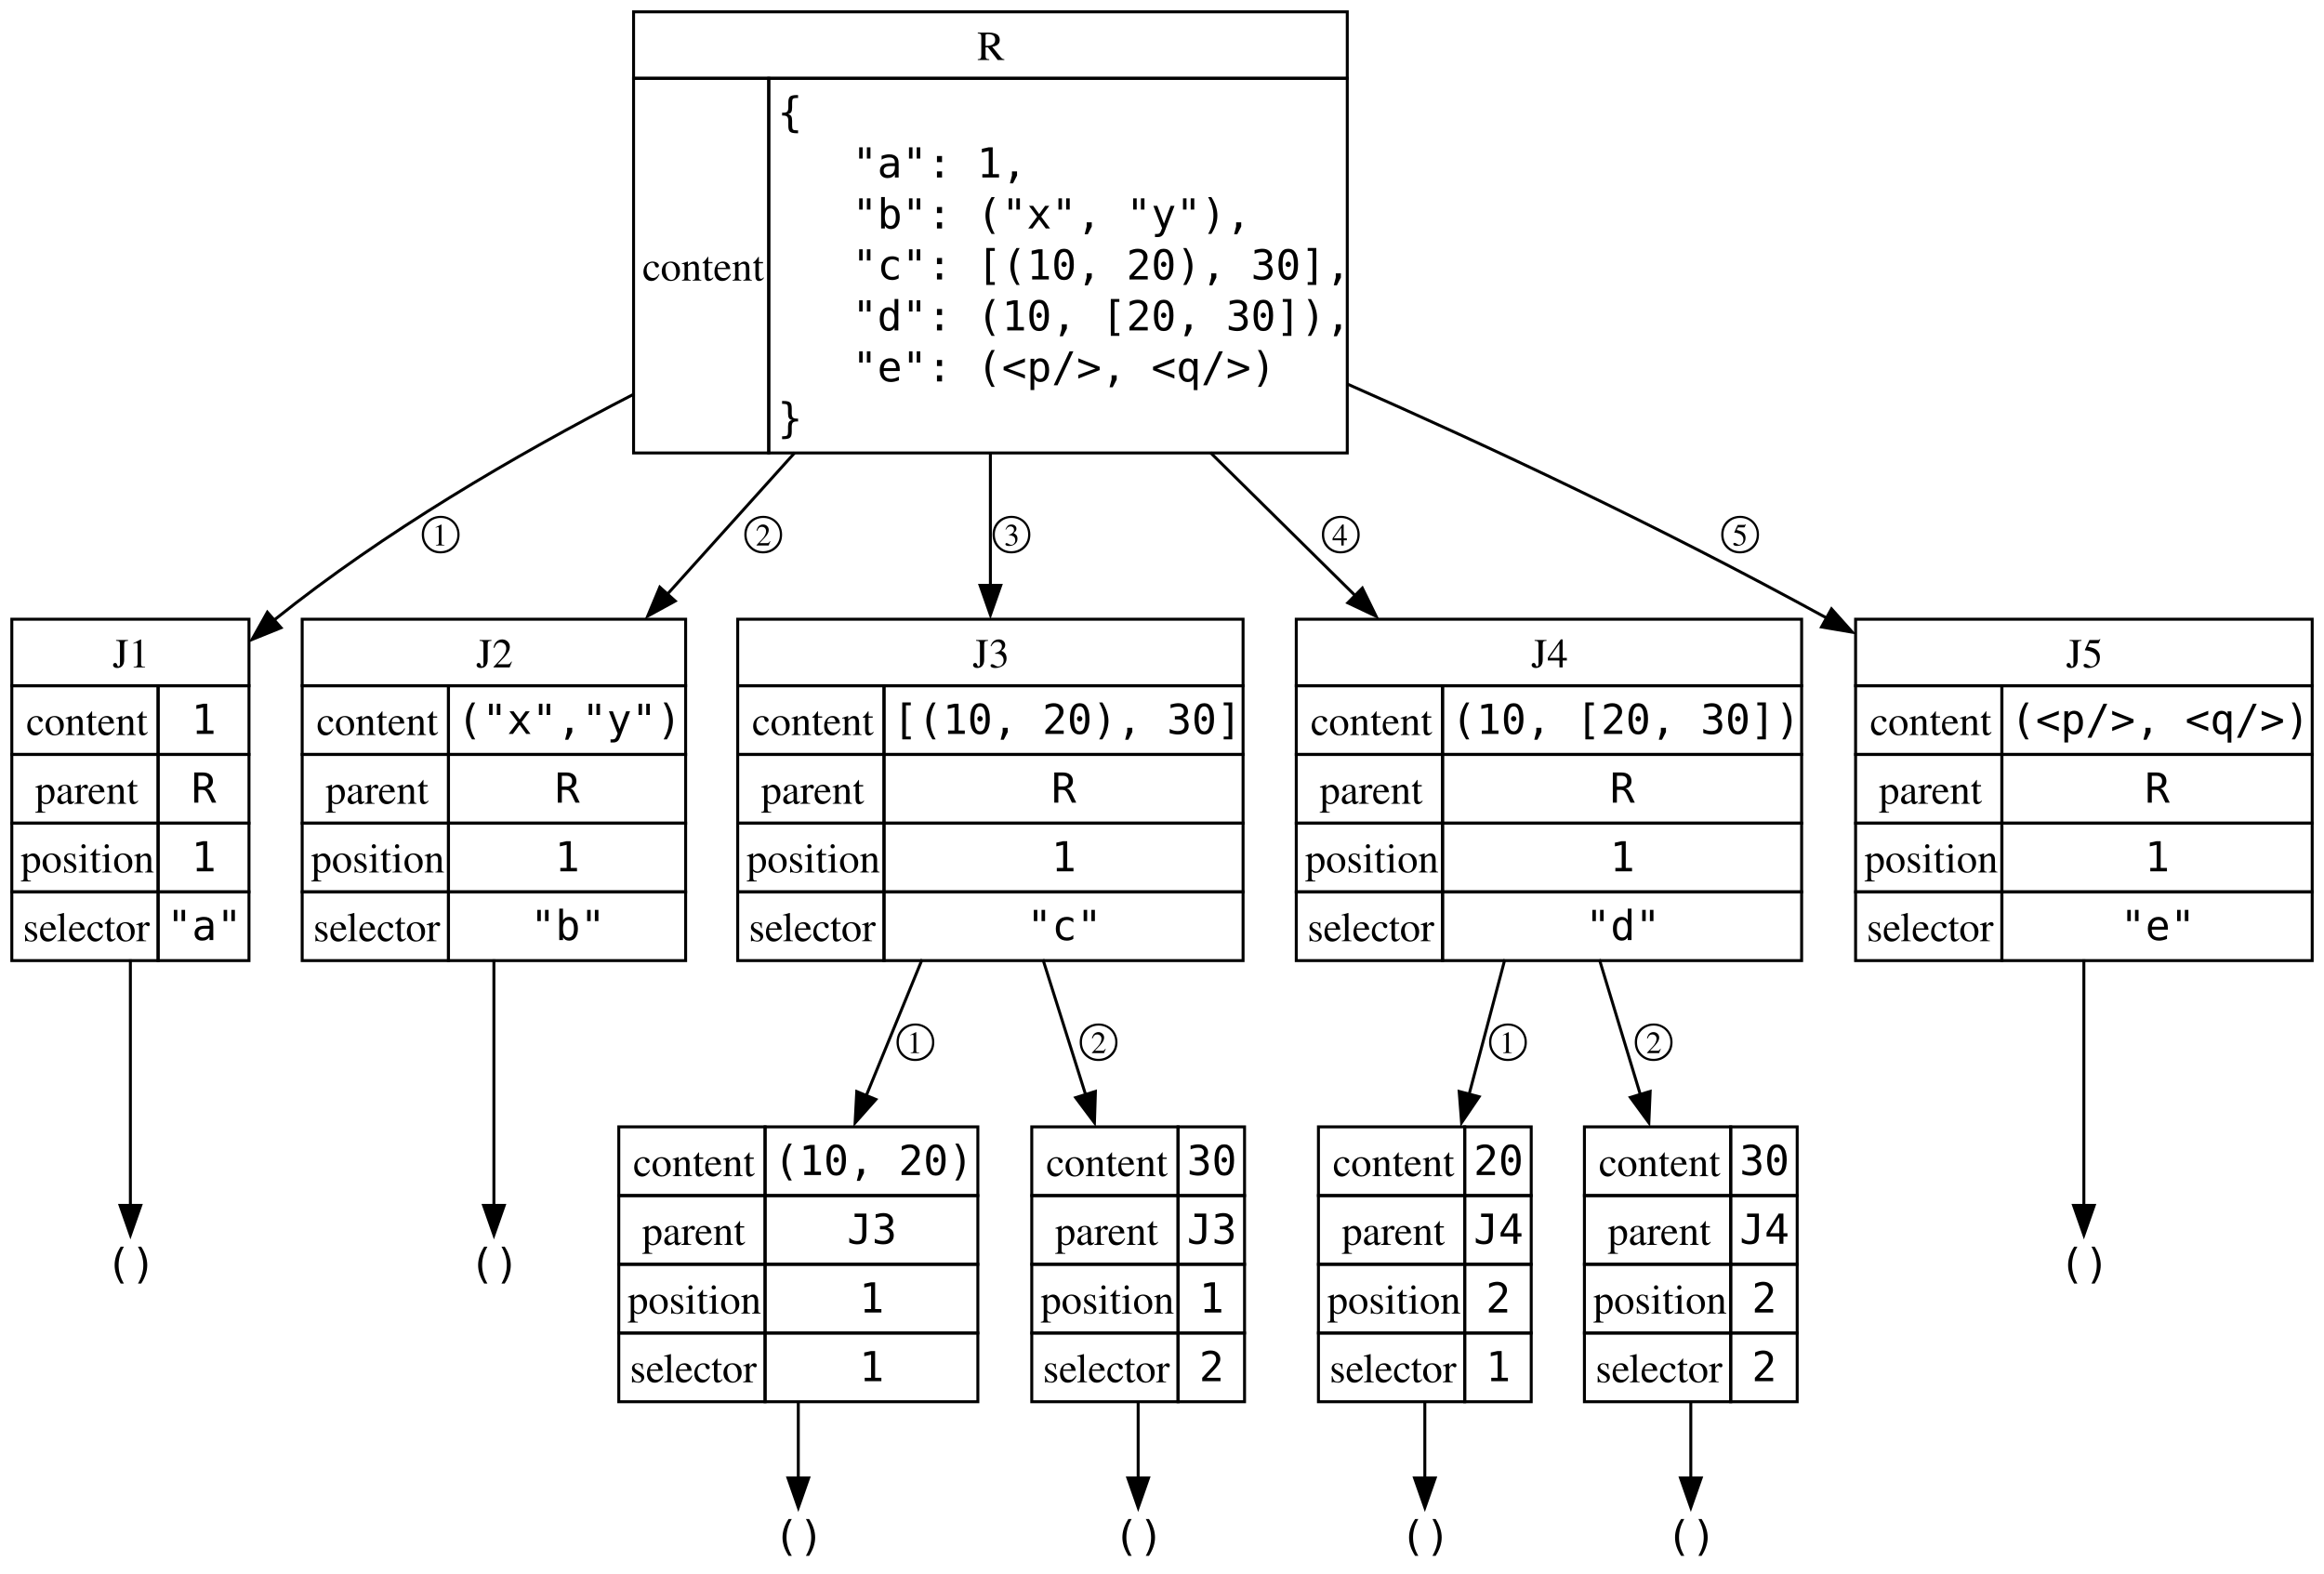
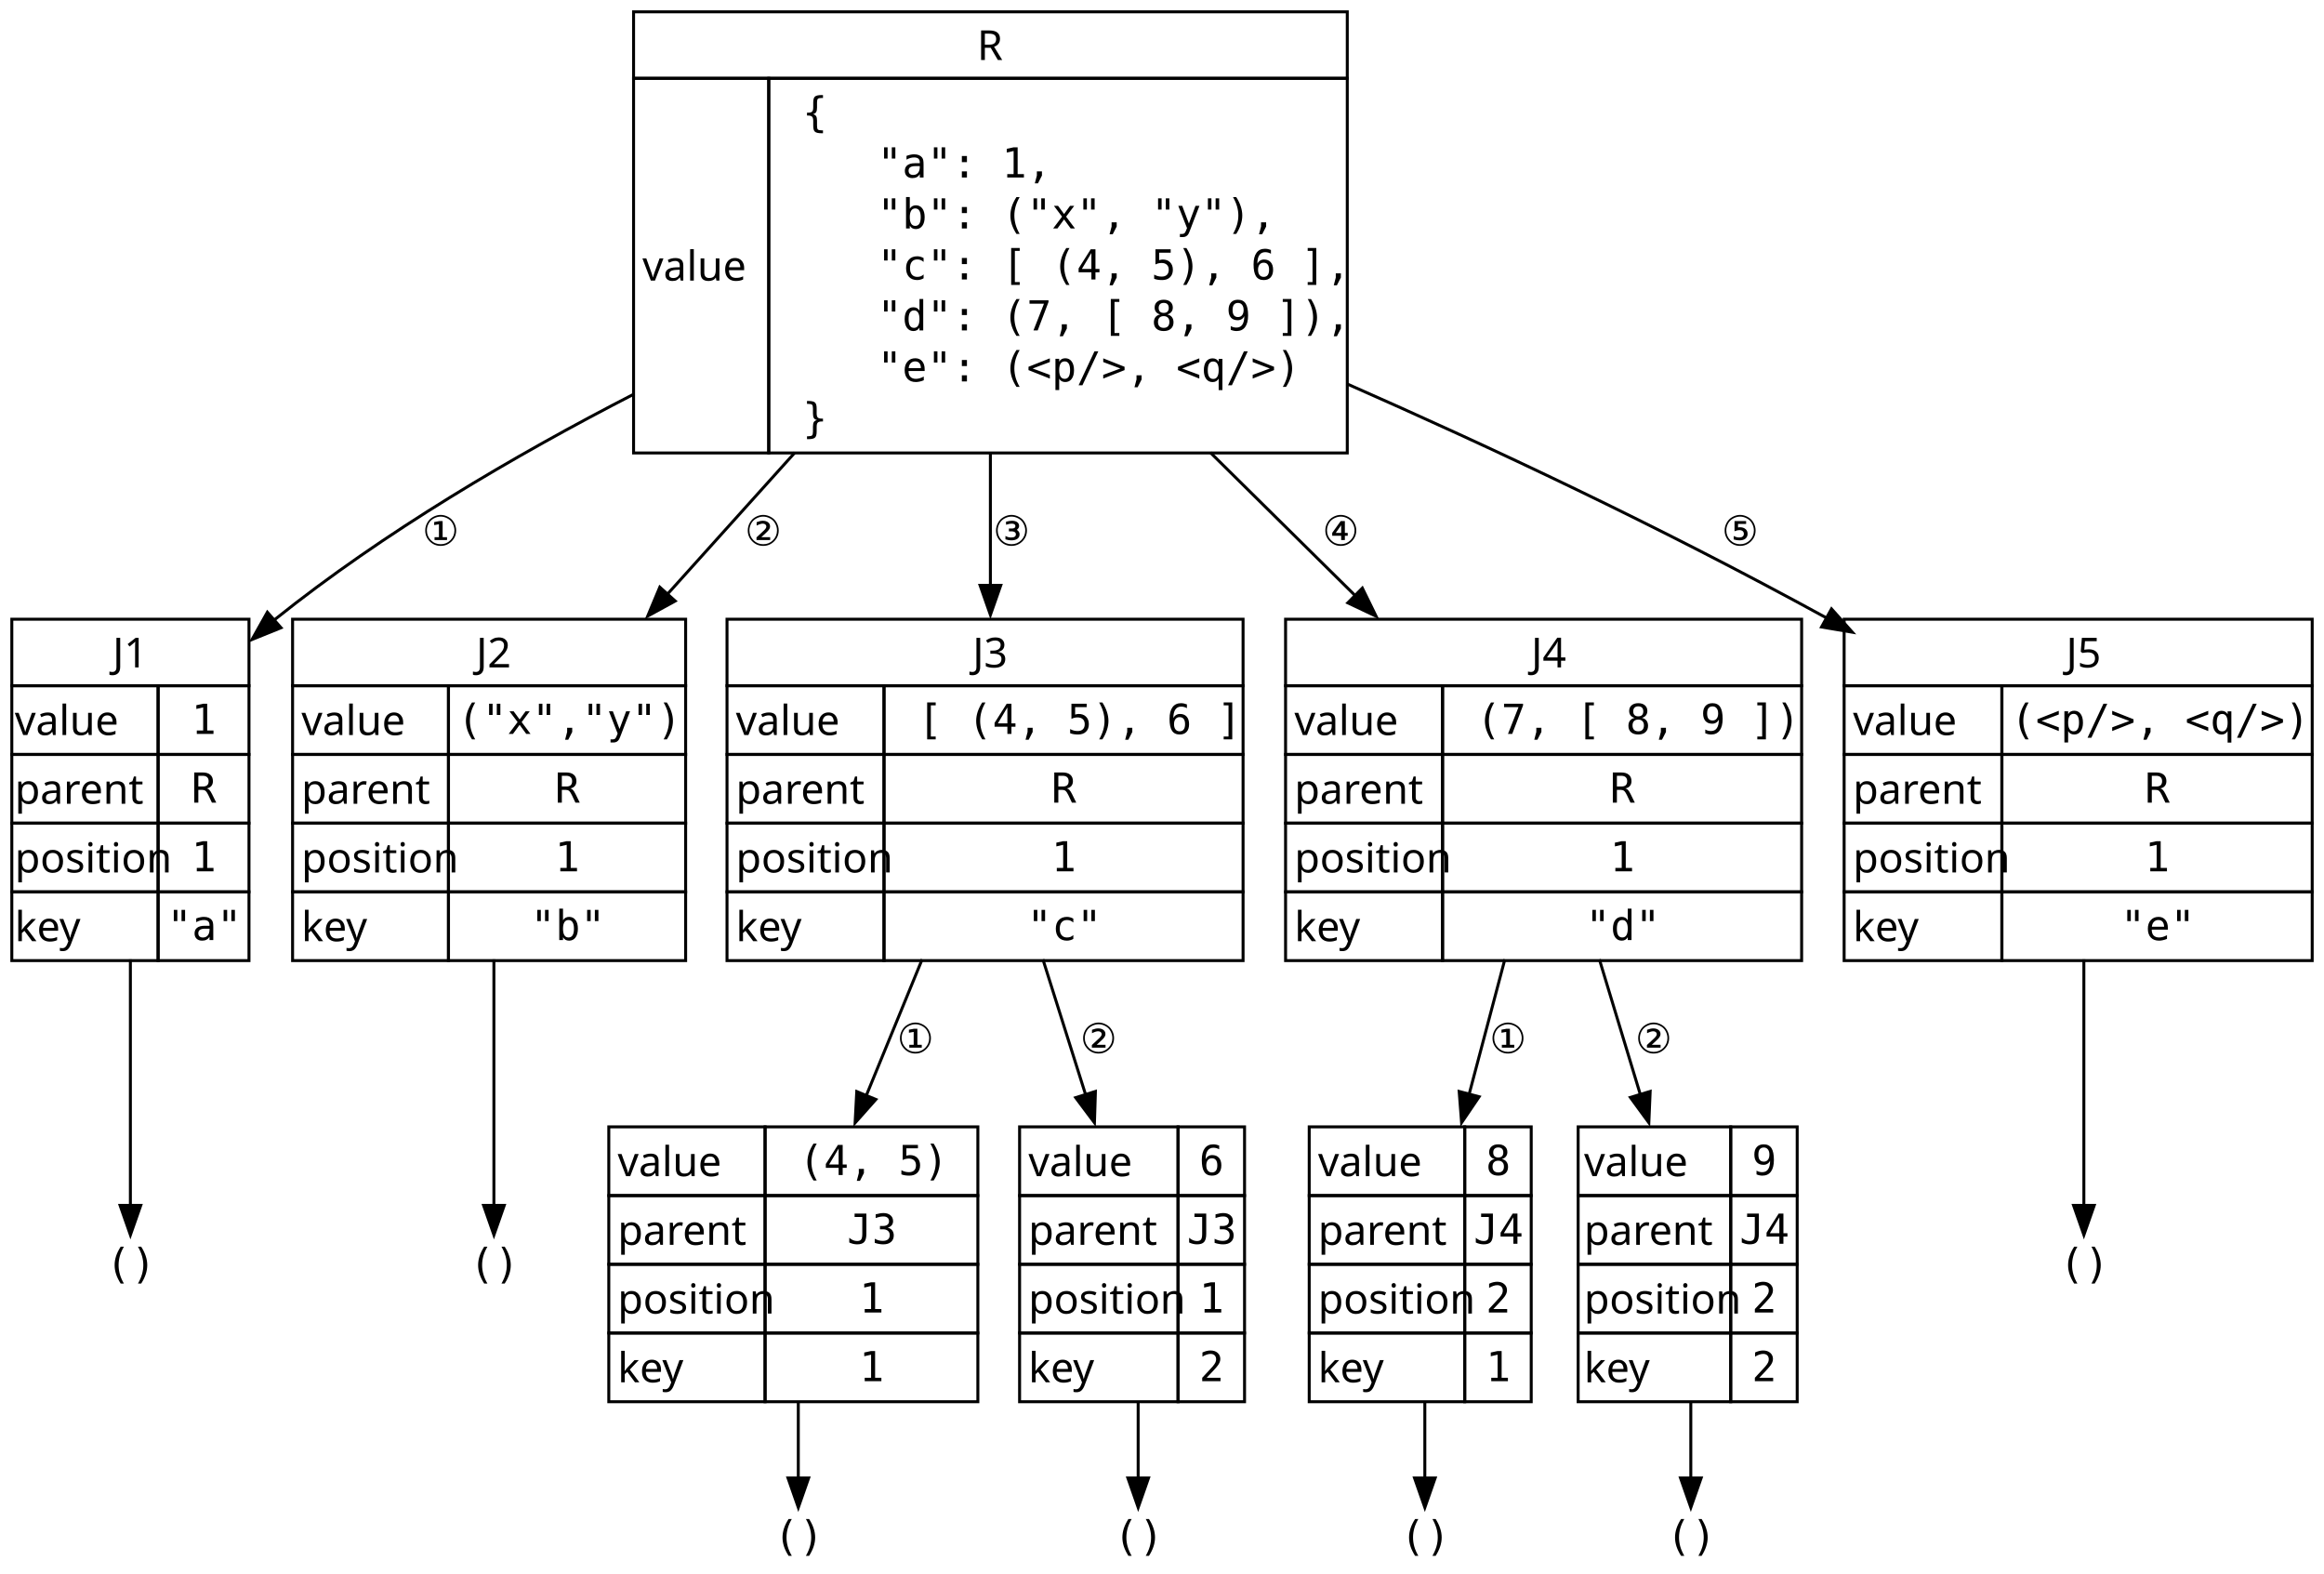
<svg xmlns="http://www.w3.org/2000/svg" width="486pt" height="329pt" viewBox="0.00 0.00 486.00 329.00">
  <g id="graph0" class="graph" transform="scale(0.618026 0.618026) rotate(0) translate(4 528.5)">
    <g id="node1" class="node">
      <polygon fill="none" stroke="black" points="210.38,-502 210.38,-524.5 451.88,-524.5 451.88,-502 210.38,-502" />
-       <text xml:space="preserve" text-anchor="start" x="326.62" y="-508.2" font-family="Times,serif" font-size="14.00">R</text>
+       <text xml:space="preserve" text-anchor="start" x="326.62" y="-508.2" font-family="sans-serif" font-size="14.00">R</text>
      <polygon fill="none" stroke="black" points="210.38,-375.25 210.38,-502 256.12,-502 256.12,-375.25 210.38,-375.25" />
-       <text xml:space="preserve" text-anchor="start" x="213.38" y="-433.57" font-family="Times,serif" font-size="14.00">content</text>
+       <text xml:space="preserve" text-anchor="start" x="213.38" y="-433.57" font-family="sans-serif" font-size="14.00">value</text>
      <polygon fill="none" stroke="black" points="256.12,-375.25 256.12,-502 451.88,-502 451.88,-375.25 256.12,-375.25" />
-       <text xml:space="preserve" text-anchor="start" x="259.12" y="-485.7" font-family="monospace" font-size="14.00">{</text>
-       <text xml:space="preserve" text-anchor="start" x="259.12" y="-468.45" font-family="monospace" font-size="14.00">   "a": 1,</text>
-       <text xml:space="preserve" text-anchor="start" x="259.12" y="-451.2" font-family="monospace" font-size="14.00">   "b": ("x", "y"),</text>
-       <text xml:space="preserve" text-anchor="start" x="259.12" y="-433.95" font-family="monospace" font-size="14.00">   "c": [(10, 20), 30],</text>
-       <text xml:space="preserve" text-anchor="start" x="259.12" y="-416.7" font-family="monospace" font-size="14.00">   "d": (10, [20, 30]),</text>
-       <text xml:space="preserve" text-anchor="start" x="259.12" y="-399.45" font-family="monospace" font-size="14.00">   "e": (&lt;p/&gt;, &lt;q/&gt;)</text>
-       <text xml:space="preserve" text-anchor="start" x="259.12" y="-382.2" font-family="monospace" font-size="14.00">}</text>
+       <text xml:space="preserve" text-anchor="start" x="259.12" y="-485.7" font-family="monospace" font-size="14.00"> {</text>
+       <text xml:space="preserve" text-anchor="start" x="259.12" y="-468.45" font-family="monospace" font-size="14.00">    "a": 1,</text>
+       <text xml:space="preserve" text-anchor="start" x="259.12" y="-451.2" font-family="monospace" font-size="14.00">    "b": ("x", "y"),</text>
+       <text xml:space="preserve" text-anchor="start" x="259.12" y="-433.95" font-family="monospace" font-size="14.00">    "c": [ (4, 5), 6 ],</text>
+       <text xml:space="preserve" text-anchor="start" x="259.12" y="-416.7" font-family="monospace" font-size="14.00">    "d": (7, [ 8, 9 ]),</text>
+       <text xml:space="preserve" text-anchor="start" x="259.12" y="-399.45" font-family="monospace" font-size="14.00">    "e": (&lt;p/&gt;, &lt;q/&gt;)</text>
+       <text xml:space="preserve" text-anchor="start" x="259.12" y="-382.2" font-family="monospace" font-size="14.00"> }</text>
    </g>
    <g id="node2" class="node">
      <polygon fill="none" stroke="black" points="0,-296.5 0,-319 80.25,-319 80.25,-296.5 0,-296.5" />
-       <text xml:space="preserve" text-anchor="start" x="34.12" y="-302.7" font-family="Times,serif" font-size="14.00">J1</text>
+       <text xml:space="preserve" text-anchor="start" x="34.12" y="-302.7" font-family="sans-serif" font-size="14.00">J1</text>
      <polygon fill="none" stroke="black" points="0,-273.25 0,-296.5 49.5,-296.5 49.5,-273.25 0,-273.25" />
-       <text xml:space="preserve" text-anchor="start" x="4.88" y="-279.82" font-family="Times,serif" font-size="14.00">content</text>
+       <text xml:space="preserve" text-anchor="start" x="1" y="-279.82" font-family="sans-serif" font-size="14.00">value</text>
      <polygon fill="none" stroke="black" points="49.5,-273.25 49.5,-296.5 80.25,-296.5 80.25,-273.25 49.5,-273.25" />
      <text xml:space="preserve" text-anchor="start" x="60.75" y="-280.2" font-family="monospace" font-size="14.00">1</text>
      <polygon fill="none" stroke="black" points="0,-250 0,-273.25 49.5,-273.25 49.5,-250 0,-250" />
-       <text xml:space="preserve" text-anchor="start" x="7.88" y="-256.57" font-family="Times,serif" font-size="14.00">parent</text>
+       <text xml:space="preserve" text-anchor="start" x="1" y="-256.57" font-family="sans-serif" font-size="14.00">parent</text>
      <polygon fill="none" stroke="black" points="49.5,-250 49.5,-273.25 80.25,-273.25 80.25,-250 49.5,-250" />
      <text xml:space="preserve" text-anchor="start" x="60.75" y="-256.95" font-family="monospace" font-size="14.00">R</text>
      <polygon fill="none" stroke="black" points="0,-226.75 0,-250 49.5,-250 49.5,-226.75 0,-226.75" />
-       <text xml:space="preserve" text-anchor="start" x="3" y="-233.32" font-family="Times,serif" font-size="14.00">position</text>
+       <text xml:space="preserve" text-anchor="start" x="1" y="-233.32" font-family="sans-serif" font-size="14.00">position</text>
      <polygon fill="none" stroke="black" points="49.5,-226.75 49.5,-250 80.25,-250 80.25,-226.75 49.5,-226.75" />
      <text xml:space="preserve" text-anchor="start" x="60.75" y="-233.7" font-family="monospace" font-size="14.00">1</text>
      <polygon fill="none" stroke="black" points="0,-203.5 0,-226.75 49.5,-226.75 49.5,-203.5 0,-203.5" />
-       <text xml:space="preserve" text-anchor="start" x="3.75" y="-210.07" font-family="Times,serif" font-size="14.00">selector</text>
+       <text xml:space="preserve" text-anchor="start" x="1" y="-210.07" font-family="sans-serif" font-size="14.00">key</text>
      <polygon fill="none" stroke="black" points="49.5,-203.5 49.5,-226.75 80.25,-226.75 80.25,-203.5 49.5,-203.5" />
      <text xml:space="preserve" text-anchor="start" x="52.5" y="-210.45" font-family="monospace" font-size="14.00">"a"</text>
    </g>
    <g id="edge1" class="edge">
      <path fill="none" stroke="black" d="M210.65,-395.24C170.05,-374.37 125.78,-348.37 89.12,-319 88.93,-318.85 88.74,-318.69 88.55,-318.54" />
      <polygon fill="black" stroke="black" points="91.09,-316.11 81.28,-312.14 86.47,-321.37 91.09,-316.11" />
-       <text xml:space="preserve" text-anchor="middle" x="145.11" y="-343.95" font-family="Times,serif" font-size="14.00">①</text>
+       <text xml:space="preserve" text-anchor="middle" x="145.11" y="-343.95" font-family="sans-serif" font-size="14.00">①</text>
    </g>
    <g id="node4" class="node">
-       <polygon fill="none" stroke="black" points="98.25,-296.5 98.25,-319 228,-319 228,-296.5 98.25,-296.5" />
-       <text xml:space="preserve" text-anchor="start" x="157.12" y="-302.7" font-family="Times,serif" font-size="14.00">J2</text>
-       <polygon fill="none" stroke="black" points="98.25,-273.25 98.25,-296.5 147.75,-296.5 147.75,-273.25 98.25,-273.25" />
-       <text xml:space="preserve" text-anchor="start" x="103.12" y="-279.82" font-family="Times,serif" font-size="14.00">content</text>
+       <polygon fill="none" stroke="black" points="95,-296.5 95,-319 228,-319 228,-296.5 95,-296.5" />
+       <text xml:space="preserve" text-anchor="start" x="157.12" y="-302.7" font-family="sans-serif" font-size="14.00">J2</text>
+       <polygon fill="none" stroke="black" points="95,-273.25 95,-296.5 147.75,-296.5 147.75,-273.25 95,-273.25" />
+       <text xml:space="preserve" text-anchor="start" x="98" y="-279.82" font-family="sans-serif" font-size="14.00">value</text>
      <polygon fill="none" stroke="black" points="147.75,-273.25 147.75,-296.5 228,-296.5 228,-273.25 147.75,-273.25" />
      <text xml:space="preserve" text-anchor="start" x="150.75" y="-280.2" font-family="monospace" font-size="14.00">("x","y")</text>
-       <polygon fill="none" stroke="black" points="98.25,-250 98.25,-273.25 147.75,-273.25 147.75,-250 98.25,-250" />
-       <text xml:space="preserve" text-anchor="start" x="106.12" y="-256.57" font-family="Times,serif" font-size="14.00">parent</text>
+       <polygon fill="none" stroke="black" points="95,-250 95,-273.25 147.75,-273.25 147.75,-250 95,-250" />
+       <text xml:space="preserve" text-anchor="start" x="98" y="-256.57" font-family="sans-serif" font-size="14.00">parent</text>
      <polygon fill="none" stroke="black" points="147.75,-250 147.75,-273.25 228,-273.25 228,-250 147.75,-250" />
      <text xml:space="preserve" text-anchor="start" x="183.75" y="-256.95" font-family="monospace" font-size="14.00">R</text>
-       <polygon fill="none" stroke="black" points="98.25,-226.75 98.25,-250 147.75,-250 147.75,-226.75 98.25,-226.75" />
-       <text xml:space="preserve" text-anchor="start" x="101.25" y="-233.32" font-family="Times,serif" font-size="14.00">position</text>
+       <polygon fill="none" stroke="black" points="95,-226.75 95,-250 147.75,-250 147.75,-226.75 95,-226.75" />
+       <text xml:space="preserve" text-anchor="start" x="98" y="-233.32" font-family="sans-serif" font-size="14.00">position</text>
      <polygon fill="none" stroke="black" points="147.75,-226.75 147.75,-250 228,-250 228,-226.75 147.75,-226.75" />
      <text xml:space="preserve" text-anchor="start" x="183.75" y="-233.7" font-family="monospace" font-size="14.00">1</text>
-       <polygon fill="none" stroke="black" points="98.25,-203.5 98.25,-226.75 147.75,-226.75 147.75,-203.5 98.25,-203.5" />
-       <text xml:space="preserve" text-anchor="start" x="102" y="-210.07" font-family="Times,serif" font-size="14.00">selector</text>
+       <polygon fill="none" stroke="black" points="95,-203.5 95,-226.75 147.75,-226.75 147.75,-203.5 95,-203.5" />
+       <text xml:space="preserve" text-anchor="start" x="98" y="-210.07" font-family="sans-serif" font-size="14.00">key</text>
      <polygon fill="none" stroke="black" points="147.75,-203.5 147.75,-226.75 228,-226.75 228,-203.5 147.75,-203.5" />
      <text xml:space="preserve" text-anchor="start" x="175.5" y="-210.45" font-family="monospace" font-size="14.00">"b"</text>
    </g>
    <g id="edge3" class="edge">
      <path fill="none" stroke="black" d="M264.97,-375.38C250.71,-359.55 235.74,-342.91 221.79,-327.42" />
      <polygon fill="black" stroke="black" points="224.47,-325.16 215.17,-320.07 219.26,-329.84 224.47,-325.16" />
-       <text xml:space="preserve" text-anchor="middle" x="254.25" y="-343.95" font-family="Times,serif" font-size="14.00">②</text>
+       <text xml:space="preserve" text-anchor="middle" x="254.25" y="-343.95" font-family="sans-serif" font-size="14.00">②</text>
    </g>
    <g id="node6" class="node">
-       <polygon fill="none" stroke="black" points="245.62,-296.5 245.62,-319 416.62,-319 416.62,-296.5 245.62,-296.5" />
-       <text xml:space="preserve" text-anchor="start" x="325.12" y="-302.7" font-family="Times,serif" font-size="14.00">J3</text>
-       <polygon fill="none" stroke="black" points="245.62,-273.25 245.62,-296.5 295.12,-296.5 295.12,-273.25 245.62,-273.25" />
-       <text xml:space="preserve" text-anchor="start" x="250.5" y="-279.82" font-family="Times,serif" font-size="14.00">content</text>
+       <polygon fill="none" stroke="black" points="242,-296.5 242,-319 416.62,-319 416.62,-296.5 242,-296.5" />
+       <text xml:space="preserve" text-anchor="start" x="325.12" y="-302.7" font-family="sans-serif" font-size="14.00">J3</text>
+       <polygon fill="none" stroke="black" points="242,-273.25 242,-296.5 295.12,-296.5 295.12,-273.25 242,-273.25" />
+       <text xml:space="preserve" text-anchor="start" x="245" y="-279.82" font-family="sans-serif" font-size="14.00">value</text>
      <polygon fill="none" stroke="black" points="295.12,-273.25 295.12,-296.5 416.62,-296.5 416.62,-273.25 295.12,-273.25" />
-       <text xml:space="preserve" text-anchor="start" x="298.12" y="-280.2" font-family="monospace" font-size="14.00">[(10, 20), 30]</text>
-       <polygon fill="none" stroke="black" points="245.62,-250 245.62,-273.25 295.12,-273.25 295.12,-250 245.62,-250" />
-       <text xml:space="preserve" text-anchor="start" x="253.5" y="-256.57" font-family="Times,serif" font-size="14.00">parent</text>
+       <text xml:space="preserve" text-anchor="start" x="298.12" y="-280.2" font-family="monospace" font-size="14.00"> [ (4, 5), 6 ]</text>
+       <polygon fill="none" stroke="black" points="242,-250 242,-273.25 295.12,-273.25 295.12,-250 242,-250" />
+       <text xml:space="preserve" text-anchor="start" x="245" y="-256.57" font-family="sans-serif" font-size="14.00">parent</text>
      <polygon fill="none" stroke="black" points="295.12,-250 295.12,-273.25 416.62,-273.25 416.62,-250 295.12,-250" />
      <text xml:space="preserve" text-anchor="start" x="351.75" y="-256.95" font-family="monospace" font-size="14.00">R</text>
-       <polygon fill="none" stroke="black" points="245.62,-226.75 245.62,-250 295.12,-250 295.12,-226.75 245.62,-226.75" />
-       <text xml:space="preserve" text-anchor="start" x="248.62" y="-233.32" font-family="Times,serif" font-size="14.00">position</text>
+       <polygon fill="none" stroke="black" points="242,-226.75 242,-250 295.12,-250 295.12,-226.75 242,-226.75" />
+       <text xml:space="preserve" text-anchor="start" x="245" y="-233.32" font-family="sans-serif" font-size="14.00">position</text>
      <polygon fill="none" stroke="black" points="295.12,-226.75 295.12,-250 416.62,-250 416.62,-226.75 295.12,-226.75" />
      <text xml:space="preserve" text-anchor="start" x="351.75" y="-233.7" font-family="monospace" font-size="14.00">1</text>
-       <polygon fill="none" stroke="black" points="245.62,-203.5 245.62,-226.75 295.12,-226.75 295.12,-203.5 245.62,-203.5" />
-       <text xml:space="preserve" text-anchor="start" x="249.38" y="-210.07" font-family="Times,serif" font-size="14.00">selector</text>
+       <polygon fill="none" stroke="black" points="242,-203.5 242,-226.75 295.12,-226.75 295.12,-203.5 242,-203.5" />
+       <text xml:space="preserve" text-anchor="start" x="245" y="-210.07" font-family="sans-serif" font-size="14.00">key</text>
      <polygon fill="none" stroke="black" points="295.12,-203.5 295.12,-226.75 416.62,-226.75 416.62,-203.5 295.12,-203.5" />
      <text xml:space="preserve" text-anchor="start" x="343.5" y="-210.45" font-family="monospace" font-size="14.00">"c"</text>
    </g>
    <g id="edge5" class="edge">
      <path fill="none" stroke="black" d="M331.12,-375.38C331.12,-360.57 331.12,-345.07 331.12,-330.45" />
      <polygon fill="black" stroke="black" points="334.63,-330.46 331.13,-320.46 327.63,-330.46 334.63,-330.46" />
-       <text xml:space="preserve" text-anchor="middle" x="338.25" y="-343.95" font-family="Times,serif" font-size="14.00">③</text>
+       <text xml:space="preserve" text-anchor="middle" x="338.25" y="-343.95" font-family="sans-serif" font-size="14.00">③</text>
    </g>
    <g id="node11" class="node">
-       <polygon fill="none" stroke="black" points="434.62,-296.5 434.62,-319 605.62,-319 605.62,-296.5 434.62,-296.5" />
-       <text xml:space="preserve" text-anchor="start" x="514.12" y="-302.7" font-family="Times,serif" font-size="14.00">J4</text>
-       <polygon fill="none" stroke="black" points="434.62,-273.25 434.62,-296.5 484.12,-296.5 484.12,-273.25 434.62,-273.25" />
-       <text xml:space="preserve" text-anchor="start" x="439.5" y="-279.82" font-family="Times,serif" font-size="14.00">content</text>
+       <polygon fill="none" stroke="black" points="431,-296.5 431,-319 605.62,-319 605.62,-296.5 431,-296.5" />
+       <text xml:space="preserve" text-anchor="start" x="514.12" y="-302.7" font-family="sans-serif" font-size="14.00">J4</text>
+       <polygon fill="none" stroke="black" points="431,-273.25 431,-296.5 484.12,-296.5 484.12,-273.25 431,-273.25" />
+       <text xml:space="preserve" text-anchor="start" x="434" y="-279.82" font-family="sans-serif" font-size="14.00">value</text>
      <polygon fill="none" stroke="black" points="484.12,-273.25 484.12,-296.5 605.62,-296.5 605.62,-273.25 484.12,-273.25" />
-       <text xml:space="preserve" text-anchor="start" x="487.12" y="-280.2" font-family="monospace" font-size="14.00">(10, [20, 30])</text>
-       <polygon fill="none" stroke="black" points="434.62,-250 434.62,-273.25 484.12,-273.25 484.12,-250 434.62,-250" />
-       <text xml:space="preserve" text-anchor="start" x="442.5" y="-256.57" font-family="Times,serif" font-size="14.00">parent</text>
+       <text xml:space="preserve" text-anchor="start" x="487.12" y="-280.2" font-family="monospace" font-size="14.00"> (7, [ 8, 9 ])</text>
+       <polygon fill="none" stroke="black" points="431,-250 431,-273.25 484.12,-273.25 484.12,-250 431,-250" />
+       <text xml:space="preserve" text-anchor="start" x="434" y="-256.57" font-family="sans-serif" font-size="14.00">parent</text>
      <polygon fill="none" stroke="black" points="484.12,-250 484.12,-273.25 605.62,-273.25 605.62,-250 484.12,-250" />
      <text xml:space="preserve" text-anchor="start" x="540.75" y="-256.95" font-family="monospace" font-size="14.00">R</text>
-       <polygon fill="none" stroke="black" points="434.62,-226.75 434.62,-250 484.12,-250 484.12,-226.75 434.62,-226.75" />
-       <text xml:space="preserve" text-anchor="start" x="437.62" y="-233.32" font-family="Times,serif" font-size="14.00">position</text>
+       <polygon fill="none" stroke="black" points="431,-226.75 431,-250 484.12,-250 484.12,-226.75 431,-226.75" />
+       <text xml:space="preserve" text-anchor="start" x="434" y="-233.32" font-family="sans-serif" font-size="14.00">position</text>
      <polygon fill="none" stroke="black" points="484.12,-226.75 484.12,-250 605.62,-250 605.62,-226.75 484.12,-226.75" />
      <text xml:space="preserve" text-anchor="start" x="540.75" y="-233.7" font-family="monospace" font-size="14.00">1</text>
-       <polygon fill="none" stroke="black" points="434.62,-203.5 434.62,-226.75 484.12,-226.75 484.12,-203.5 434.62,-203.5" />
-       <text xml:space="preserve" text-anchor="start" x="438.38" y="-210.07" font-family="Times,serif" font-size="14.00">selector</text>
+       <polygon fill="none" stroke="black" points="431,-203.5 431,-226.75 484.12,-226.75 484.12,-203.5 431,-203.5" />
+       <text xml:space="preserve" text-anchor="start" x="434" y="-210.07" font-family="sans-serif" font-size="14.00">key</text>
      <polygon fill="none" stroke="black" points="484.12,-203.5 484.12,-226.75 605.62,-226.75 605.62,-203.5 484.12,-203.5" />
      <text xml:space="preserve" text-anchor="start" x="532.5" y="-210.45" font-family="monospace" font-size="14.00">"d"</text>
    </g>
    <g id="edge10" class="edge">
      <path fill="none" stroke="black" d="M405.55,-375.38C421.74,-359.4 438.75,-342.61 454.56,-326.99" />
      <polygon fill="black" stroke="black" points="456.98,-329.52 461.63,-320.01 452.06,-324.54 456.98,-329.52" />
-       <text xml:space="preserve" text-anchor="middle" x="449.68" y="-343.95" font-family="Times,serif" font-size="14.00">④</text>
+       <text xml:space="preserve" text-anchor="middle" x="449.68" y="-343.95" font-family="sans-serif" font-size="14.00">④</text>
    </g>
    <g id="node16" class="node">
-       <polygon fill="none" stroke="black" points="623.88,-296.5 623.88,-319 778.38,-319 778.38,-296.5 623.88,-296.5" />
-       <text xml:space="preserve" text-anchor="start" x="695.12" y="-302.7" font-family="Times,serif" font-size="14.00">J5</text>
-       <polygon fill="none" stroke="black" points="623.88,-273.25 623.88,-296.5 673.38,-296.5 673.38,-273.25 623.88,-273.25" />
-       <text xml:space="preserve" text-anchor="start" x="628.75" y="-279.82" font-family="Times,serif" font-size="14.00">content</text>
+       <polygon fill="none" stroke="black" points="620,-296.5 620,-319 778.38,-319 778.38,-296.5 620,-296.5" />
+       <text xml:space="preserve" text-anchor="start" x="695.12" y="-302.7" font-family="sans-serif" font-size="14.00">J5</text>
+       <polygon fill="none" stroke="black" points="620,-273.25 620,-296.5 673.38,-296.5 673.38,-273.25 620,-273.25" />
+       <text xml:space="preserve" text-anchor="start" x="623" y="-279.82" font-family="sans-serif" font-size="14.00">value</text>
      <polygon fill="none" stroke="black" points="673.38,-273.25 673.38,-296.5 778.38,-296.5 778.38,-273.25 673.38,-273.25" />
      <text xml:space="preserve" text-anchor="start" x="676.38" y="-280.2" font-family="monospace" font-size="14.00">(&lt;p/&gt;, &lt;q/&gt;)</text>
-       <polygon fill="none" stroke="black" points="623.88,-250 623.88,-273.25 673.38,-273.25 673.38,-250 623.88,-250" />
-       <text xml:space="preserve" text-anchor="start" x="631.75" y="-256.57" font-family="Times,serif" font-size="14.00">parent</text>
+       <polygon fill="none" stroke="black" points="620,-250 620,-273.25 673.38,-273.25 673.38,-250 620,-250" />
+       <text xml:space="preserve" text-anchor="start" x="623" y="-256.57" font-family="sans-serif" font-size="14.00">parent</text>
      <polygon fill="none" stroke="black" points="673.38,-250 673.38,-273.25 778.38,-273.25 778.38,-250 673.38,-250" />
      <text xml:space="preserve" text-anchor="start" x="721.75" y="-256.95" font-family="monospace" font-size="14.00">R</text>
-       <polygon fill="none" stroke="black" points="623.88,-226.75 623.88,-250 673.38,-250 673.38,-226.75 623.88,-226.75" />
-       <text xml:space="preserve" text-anchor="start" x="626.88" y="-233.32" font-family="Times,serif" font-size="14.00">position</text>
+       <polygon fill="none" stroke="black" points="620,-226.75 620,-250 673.38,-250 673.38,-226.75 620,-226.75" />
+       <text xml:space="preserve" text-anchor="start" x="623" y="-233.32" font-family="sans-serif" font-size="14.00">position</text>
      <polygon fill="none" stroke="black" points="673.38,-226.75 673.38,-250 778.38,-250 778.38,-226.75 673.38,-226.75" />
      <text xml:space="preserve" text-anchor="start" x="721.75" y="-233.7" font-family="monospace" font-size="14.00">1</text>
-       <polygon fill="none" stroke="black" points="623.88,-203.5 623.88,-226.75 673.38,-226.75 673.38,-203.5 623.88,-203.5" />
-       <text xml:space="preserve" text-anchor="start" x="627.62" y="-210.07" font-family="Times,serif" font-size="14.00">selector</text>
+       <polygon fill="none" stroke="black" points="620,-203.5 620,-226.75 673.38,-226.75 673.38,-203.5 620,-203.5" />
+       <text xml:space="preserve" text-anchor="start" x="623" y="-210.07" font-family="sans-serif" font-size="14.00">key</text>
      <polygon fill="none" stroke="black" points="673.38,-203.5 673.38,-226.75 778.38,-226.75 778.38,-203.5 673.38,-203.5" />
      <text xml:space="preserve" text-anchor="start" x="713.5" y="-210.45" font-family="monospace" font-size="14.00">"e"</text>
    </g>
    <g id="edge15" class="edge">
      <path fill="none" stroke="black" d="M451.63,-398.69C500.12,-377.32 556.32,-351.03 614.08,-319.41" />
      <polygon fill="black" stroke="black" points="615.73,-322.5 622.79,-314.6 612.35,-316.37 615.73,-322.5" />
-       <text xml:space="preserve" text-anchor="middle" x="584.8" y="-343.95" font-family="Times,serif" font-size="14.00">⑤</text>
+       <text xml:space="preserve" text-anchor="middle" x="584.8" y="-343.95" font-family="sans-serif" font-size="14.00">⑤</text>
    </g>
    <g id="node3" class="node">
      <text xml:space="preserve" text-anchor="start" x="31.88" y="-96.08" font-family="monospace" font-size="14.00">()</text>
    </g>
    <g id="edge2" class="edge">
      <path fill="none" stroke="black" d="M40.12,-203.92C40.12,-174.73 40.12,-140.99 40.12,-120.52" />
      <polygon fill="black" stroke="black" points="43.63,-120.68 40.13,-110.68 36.63,-120.68 43.63,-120.68" />
    </g>
    <g id="node5" class="node">
      <text xml:space="preserve" text-anchor="start" x="154.88" y="-96.08" font-family="monospace" font-size="14.00">()</text>
    </g>
    <g id="edge4" class="edge">
      <path fill="none" stroke="black" d="M163.12,-203.92C163.12,-174.73 163.12,-140.99 163.12,-120.52" />
      <polygon fill="black" stroke="black" points="166.63,-120.68 163.13,-110.68 159.63,-120.68 166.63,-120.68" />
    </g>
    <g id="node7" class="node">
-       <polygon fill="none" stroke="black" points="205.38,-124 205.38,-147.25 254.88,-147.25 254.88,-124 205.38,-124" />
-       <text xml:space="preserve" text-anchor="start" x="210.25" y="-130.57" font-family="Times,serif" font-size="14.00">content</text>
+       <polygon fill="none" stroke="black" points="202,-124 202,-147.25 254.88,-147.25 254.88,-124 202,-124" />
+       <text xml:space="preserve" text-anchor="start" x="205" y="-130.57" font-family="sans-serif" font-size="14.00">value</text>
      <polygon fill="none" stroke="black" points="254.88,-124 254.88,-147.25 326.88,-147.25 326.88,-124 254.88,-124" />
-       <text xml:space="preserve" text-anchor="start" x="257.88" y="-130.95" font-family="monospace" font-size="14.00">(10, 20)</text>
-       <polygon fill="none" stroke="black" points="205.38,-100.75 205.38,-124 254.88,-124 254.88,-100.75 205.38,-100.75" />
-       <text xml:space="preserve" text-anchor="start" x="213.25" y="-107.33" font-family="Times,serif" font-size="14.00">parent</text>
+       <text xml:space="preserve" text-anchor="start" x="257.88" y="-130.95" font-family="monospace" font-size="14.00"> (4, 5)</text>
+       <polygon fill="none" stroke="black" points="202,-100.75 202,-124 254.88,-124 254.88,-100.75 202,-100.75" />
+       <text xml:space="preserve" text-anchor="start" x="205" y="-107.33" font-family="sans-serif" font-size="14.00">parent</text>
      <polygon fill="none" stroke="black" points="254.88,-100.75 254.88,-124 326.88,-124 326.88,-100.75 254.88,-100.75" />
      <text xml:space="preserve" text-anchor="start" x="282.62" y="-107.7" font-family="monospace" font-size="14.00">J3</text>
-       <polygon fill="none" stroke="black" points="205.38,-77.5 205.38,-100.75 254.88,-100.75 254.88,-77.5 205.38,-77.5" />
-       <text xml:space="preserve" text-anchor="start" x="208.38" y="-84.08" font-family="Times,serif" font-size="14.00">position</text>
+       <polygon fill="none" stroke="black" points="202,-77.5 202,-100.75 254.88,-100.75 254.88,-77.5 202,-77.5" />
+       <text xml:space="preserve" text-anchor="start" x="205" y="-84.08" font-family="sans-serif" font-size="14.00">position</text>
      <polygon fill="none" stroke="black" points="254.88,-77.5 254.88,-100.75 326.88,-100.75 326.88,-77.5 254.88,-77.5" />
      <text xml:space="preserve" text-anchor="start" x="286.75" y="-84.45" font-family="monospace" font-size="14.00">1</text>
-       <polygon fill="none" stroke="black" points="205.38,-54.25 205.38,-77.5 254.88,-77.5 254.88,-54.25 205.38,-54.25" />
-       <text xml:space="preserve" text-anchor="start" x="209.12" y="-60.83" font-family="Times,serif" font-size="14.00">selector</text>
+       <polygon fill="none" stroke="black" points="202,-54.25 202,-77.5 254.88,-77.5 254.88,-54.25 202,-54.25" />
+       <text xml:space="preserve" text-anchor="start" x="205" y="-60.83" font-family="sans-serif" font-size="14.00">key</text>
      <polygon fill="none" stroke="black" points="254.88,-54.25 254.88,-77.5 326.88,-77.5 326.88,-54.25 254.88,-54.25" />
      <text xml:space="preserve" text-anchor="start" x="286.75" y="-61.2" font-family="monospace" font-size="14.00">1</text>
    </g>
    <g id="edge6" class="edge">
      <path fill="none" stroke="black" d="M308.03,-203.92C301.89,-188.96 295.26,-172.8 289.13,-157.85" />
      <polygon fill="black" stroke="black" points="292.37,-156.53 285.34,-148.61 285.9,-159.19 292.37,-156.53" />
-       <text xml:space="preserve" text-anchor="middle" x="305.75" y="-172.2" font-family="Times,serif" font-size="14.00">①</text>
+       <text xml:space="preserve" text-anchor="middle" x="305.75" y="-172.2" font-family="sans-serif" font-size="14.00">①</text>
    </g>
    <g id="node9" class="node">
-       <polygon fill="none" stroke="black" points="345.12,-124 345.12,-147.25 394.62,-147.25 394.62,-124 345.12,-124" />
-       <text xml:space="preserve" text-anchor="start" x="350" y="-130.57" font-family="Times,serif" font-size="14.00">content</text>
+       <polygon fill="none" stroke="black" points="341,-124 341,-147.25 394.62,-147.25 394.62,-124 341,-124" />
+       <text xml:space="preserve" text-anchor="start" x="344" y="-130.57" font-family="sans-serif" font-size="14.00">value</text>
      <polygon fill="none" stroke="black" points="394.62,-124 394.62,-147.25 417.12,-147.25 417.12,-124 394.62,-124" />
-       <text xml:space="preserve" text-anchor="start" x="397.62" y="-130.95" font-family="monospace" font-size="14.00">30</text>
-       <polygon fill="none" stroke="black" points="345.12,-100.75 345.12,-124 394.62,-124 394.62,-100.75 345.12,-100.75" />
-       <text xml:space="preserve" text-anchor="start" x="353" y="-107.33" font-family="Times,serif" font-size="14.00">parent</text>
+       <text xml:space="preserve" text-anchor="start" x="401.75" y="-130.95" font-family="monospace" font-size="14.00">6</text>
+       <polygon fill="none" stroke="black" points="341,-100.75 341,-124 394.62,-124 394.62,-100.75 341,-100.75" />
+       <text xml:space="preserve" text-anchor="start" x="344" y="-107.33" font-family="sans-serif" font-size="14.00">parent</text>
      <polygon fill="none" stroke="black" points="394.62,-100.75 394.62,-124 417.12,-124 417.12,-100.75 394.62,-100.75" />
      <text xml:space="preserve" text-anchor="start" x="397.62" y="-107.7" font-family="monospace" font-size="14.00">J3</text>
-       <polygon fill="none" stroke="black" points="345.12,-77.5 345.12,-100.75 394.62,-100.75 394.62,-77.5 345.12,-77.5" />
-       <text xml:space="preserve" text-anchor="start" x="348.12" y="-84.08" font-family="Times,serif" font-size="14.00">position</text>
+       <polygon fill="none" stroke="black" points="341,-77.5 341,-100.75 394.62,-100.75 394.62,-77.5 341,-77.5" />
+       <text xml:space="preserve" text-anchor="start" x="344" y="-84.08" font-family="sans-serif" font-size="14.00">position</text>
      <polygon fill="none" stroke="black" points="394.62,-77.5 394.62,-100.75 417.12,-100.75 417.12,-77.5 394.62,-77.5" />
      <text xml:space="preserve" text-anchor="start" x="401.75" y="-84.45" font-family="monospace" font-size="14.00">1</text>
-       <polygon fill="none" stroke="black" points="345.12,-54.25 345.12,-77.5 394.62,-77.5 394.62,-54.25 345.12,-54.25" />
-       <text xml:space="preserve" text-anchor="start" x="348.88" y="-60.83" font-family="Times,serif" font-size="14.00">selector</text>
+       <polygon fill="none" stroke="black" points="341,-54.25 341,-77.5 394.62,-77.5 394.62,-54.25 341,-54.25" />
+       <text xml:space="preserve" text-anchor="start" x="344" y="-60.83" font-family="sans-serif" font-size="14.00">key</text>
      <polygon fill="none" stroke="black" points="394.62,-54.25 394.62,-77.5 417.12,-77.5 417.12,-54.25 394.62,-54.25" />
      <text xml:space="preserve" text-anchor="start" x="401.75" y="-61.2" font-family="monospace" font-size="14.00">2</text>
    </g>
    <g id="edge7" class="edge">
      <path fill="none" stroke="black" d="M348.89,-203.92C353.61,-188.96 358.71,-172.8 363.43,-157.85" />
      <polygon fill="black" stroke="black" points="366.66,-159.24 366.33,-148.65 359.98,-157.14 366.66,-159.24" />
-       <text xml:space="preserve" text-anchor="middle" x="367.73" y="-172.2" font-family="Times,serif" font-size="14.00">②</text>
+       <text xml:space="preserve" text-anchor="middle" x="367.73" y="-172.2" font-family="sans-serif" font-size="14.00">②</text>
    </g>
    <g id="node8" class="node">
      <text xml:space="preserve" text-anchor="start" x="257.88" y="-3.95" font-family="monospace" font-size="14.00">()</text>
    </g>
    <g id="edge8" class="edge">
      <path fill="none" stroke="black" d="M266.12,-54.42C266.12,-45.21 266.12,-36.02 266.12,-28.38" />
      <polygon fill="black" stroke="black" points="269.63,-28.46 266.13,-18.46 262.63,-28.46 269.63,-28.46" />
    </g>
    <g id="node10" class="node">
      <text xml:space="preserve" text-anchor="start" x="372.88" y="-3.95" font-family="monospace" font-size="14.00">()</text>
    </g>
    <g id="edge9" class="edge">
      <path fill="none" stroke="black" d="M381.12,-54.42C381.12,-45.21 381.12,-36.02 381.12,-28.38" />
      <polygon fill="black" stroke="black" points="384.63,-28.46 381.13,-18.46 377.63,-28.46 384.63,-28.46" />
    </g>
    <g id="node12" class="node">
-       <polygon fill="none" stroke="black" points="442.12,-124 442.12,-147.25 491.62,-147.25 491.62,-124 442.12,-124" />
-       <text xml:space="preserve" text-anchor="start" x="447" y="-130.57" font-family="Times,serif" font-size="14.00">content</text>
+       <polygon fill="none" stroke="black" points="439,-124 439,-147.25 491.62,-147.25 491.62,-124 439,-124" />
+       <text xml:space="preserve" text-anchor="start" x="442" y="-130.57" font-family="sans-serif" font-size="14.00">value</text>
      <polygon fill="none" stroke="black" points="491.62,-124 491.62,-147.25 514.12,-147.25 514.12,-124 491.62,-124" />
-       <text xml:space="preserve" text-anchor="start" x="494.62" y="-130.95" font-family="monospace" font-size="14.00">20</text>
-       <polygon fill="none" stroke="black" points="442.12,-100.75 442.12,-124 491.62,-124 491.62,-100.75 442.12,-100.75" />
-       <text xml:space="preserve" text-anchor="start" x="450" y="-107.33" font-family="Times,serif" font-size="14.00">parent</text>
+       <text xml:space="preserve" text-anchor="start" x="498.75" y="-130.95" font-family="monospace" font-size="14.00">8</text>
+       <polygon fill="none" stroke="black" points="439,-100.75 439,-124 491.62,-124 491.62,-100.75 439,-100.75" />
+       <text xml:space="preserve" text-anchor="start" x="442" y="-107.33" font-family="sans-serif" font-size="14.00">parent</text>
      <polygon fill="none" stroke="black" points="491.62,-100.75 491.62,-124 514.12,-124 514.12,-100.75 491.62,-100.75" />
      <text xml:space="preserve" text-anchor="start" x="494.62" y="-107.7" font-family="monospace" font-size="14.00">J4</text>
-       <polygon fill="none" stroke="black" points="442.12,-77.5 442.12,-100.75 491.62,-100.75 491.62,-77.5 442.12,-77.5" />
-       <text xml:space="preserve" text-anchor="start" x="445.12" y="-84.08" font-family="Times,serif" font-size="14.00">position</text>
+       <polygon fill="none" stroke="black" points="439,-77.5 439,-100.75 491.62,-100.75 491.62,-77.5 439,-77.5" />
+       <text xml:space="preserve" text-anchor="start" x="442" y="-84.08" font-family="sans-serif" font-size="14.00">position</text>
      <polygon fill="none" stroke="black" points="491.62,-77.5 491.62,-100.75 514.12,-100.75 514.12,-77.5 491.62,-77.5" />
      <text xml:space="preserve" text-anchor="start" x="498.75" y="-84.45" font-family="monospace" font-size="14.00">2</text>
-       <polygon fill="none" stroke="black" points="442.12,-54.25 442.12,-77.5 491.62,-77.5 491.62,-54.25 442.12,-54.25" />
-       <text xml:space="preserve" text-anchor="start" x="445.88" y="-60.83" font-family="Times,serif" font-size="14.00">selector</text>
+       <polygon fill="none" stroke="black" points="439,-54.25 439,-77.5 491.62,-77.5 491.62,-54.25 439,-54.25" />
+       <text xml:space="preserve" text-anchor="start" x="442" y="-60.83" font-family="sans-serif" font-size="14.00">key</text>
      <polygon fill="none" stroke="black" points="491.62,-54.25 491.62,-77.5 514.12,-77.5 514.12,-54.25 491.62,-54.25" />
      <text xml:space="preserve" text-anchor="start" x="498.75" y="-61.2" font-family="monospace" font-size="14.00">1</text>
    </g>
    <g id="edge11" class="edge">
      <path fill="none" stroke="black" d="M505.2,-203.92C501.27,-189.1 497.04,-173.11 493.11,-158.28" />
      <polygon fill="black" stroke="black" points="496.5,-157.44 490.56,-148.67 489.74,-159.23 496.5,-157.44" />
-       <text xml:space="preserve" text-anchor="middle" x="506.25" y="-172.2" font-family="Times,serif" font-size="14.00">①</text>
+       <text xml:space="preserve" text-anchor="middle" x="506.25" y="-172.2" font-family="sans-serif" font-size="14.00">①</text>
    </g>
    <g id="node14" class="node">
-       <polygon fill="none" stroke="black" points="532.12,-124 532.12,-147.25 581.62,-147.25 581.62,-124 532.12,-124" />
-       <text xml:space="preserve" text-anchor="start" x="537" y="-130.57" font-family="Times,serif" font-size="14.00">content</text>
+       <polygon fill="none" stroke="black" points="530,-124 530,-147.25 581.62,-147.25 581.62,-124 530,-124" />
+       <text xml:space="preserve" text-anchor="start" x="532" y="-130.57" font-family="sans-serif" font-size="14.00">value</text>
      <polygon fill="none" stroke="black" points="581.62,-124 581.62,-147.25 604.12,-147.25 604.12,-124 581.62,-124" />
-       <text xml:space="preserve" text-anchor="start" x="584.62" y="-130.95" font-family="monospace" font-size="14.00">30</text>
-       <polygon fill="none" stroke="black" points="532.12,-100.75 532.12,-124 581.62,-124 581.62,-100.75 532.12,-100.75" />
-       <text xml:space="preserve" text-anchor="start" x="540" y="-107.33" font-family="Times,serif" font-size="14.00">parent</text>
+       <text xml:space="preserve" text-anchor="start" x="588.75" y="-130.95" font-family="monospace" font-size="14.00">9</text>
+       <polygon fill="none" stroke="black" points="530,-100.75 530,-124 581.62,-124 581.62,-100.75 530,-100.75" />
+       <text xml:space="preserve" text-anchor="start" x="532" y="-107.33" font-family="sans-serif" font-size="14.00">parent</text>
      <polygon fill="none" stroke="black" points="581.62,-100.75 581.62,-124 604.12,-124 604.12,-100.75 581.62,-100.75" />
      <text xml:space="preserve" text-anchor="start" x="584.62" y="-107.7" font-family="monospace" font-size="14.00">J4</text>
-       <polygon fill="none" stroke="black" points="532.12,-77.5 532.12,-100.75 581.62,-100.75 581.62,-77.5 532.12,-77.5" />
-       <text xml:space="preserve" text-anchor="start" x="535.12" y="-84.08" font-family="Times,serif" font-size="14.00">position</text>
+       <polygon fill="none" stroke="black" points="530,-77.5 530,-100.75 581.62,-100.75 581.62,-77.5 530,-77.5" />
+       <text xml:space="preserve" text-anchor="start" x="532" y="-84.08" font-family="sans-serif" font-size="14.00">position</text>
      <polygon fill="none" stroke="black" points="581.62,-77.5 581.62,-100.75 604.12,-100.75 604.12,-77.5 581.62,-77.5" />
      <text xml:space="preserve" text-anchor="start" x="588.75" y="-84.45" font-family="monospace" font-size="14.00">2</text>
-       <polygon fill="none" stroke="black" points="532.12,-54.25 532.12,-77.5 581.62,-77.5 581.62,-54.25 532.12,-54.25" />
-       <text xml:space="preserve" text-anchor="start" x="535.88" y="-60.83" font-family="Times,serif" font-size="14.00">selector</text>
+       <polygon fill="none" stroke="black" points="530,-54.25 530,-77.5 581.62,-77.5 581.62,-54.25 530,-54.25" />
+       <text xml:space="preserve" text-anchor="start" x="532" y="-60.83" font-family="sans-serif" font-size="14.00">key</text>
      <polygon fill="none" stroke="black" points="581.62,-54.25 581.62,-77.5 604.12,-77.5 604.12,-54.25 581.62,-54.25" />
      <text xml:space="preserve" text-anchor="start" x="588.75" y="-61.2" font-family="monospace" font-size="14.00">2</text>
    </g>
    <g id="edge12" class="edge">
      <path fill="none" stroke="black" d="M537.18,-203.92C541.72,-188.96 546.61,-172.8 551.14,-157.85" />
      <polygon fill="black" stroke="black" points="554.37,-159.24 553.92,-148.66 547.67,-157.21 554.37,-159.24" />
-       <text xml:space="preserve" text-anchor="middle" x="555.55" y="-172.2" font-family="Times,serif" font-size="14.00">②</text>
+       <text xml:space="preserve" text-anchor="middle" x="555.55" y="-172.2" font-family="sans-serif" font-size="14.00">②</text>
    </g>
    <g id="node13" class="node">
      <text xml:space="preserve" text-anchor="start" x="469.88" y="-3.95" font-family="monospace" font-size="14.00">()</text>
    </g>
    <g id="edge13" class="edge">
      <path fill="none" stroke="black" d="M478.12,-54.42C478.12,-45.21 478.12,-36.02 478.12,-28.38" />
      <polygon fill="black" stroke="black" points="481.63,-28.46 478.13,-18.46 474.63,-28.46 481.63,-28.46" />
    </g>
    <g id="node15" class="node">
      <text xml:space="preserve" text-anchor="start" x="559.88" y="-3.95" font-family="monospace" font-size="14.00">()</text>
    </g>
    <g id="edge14" class="edge">
      <path fill="none" stroke="black" d="M568.12,-54.42C568.12,-45.21 568.12,-36.02 568.12,-28.38" />
      <polygon fill="black" stroke="black" points="571.63,-28.46 568.13,-18.46 564.63,-28.46 571.63,-28.46" />
    </g>
    <g id="node17" class="node">
      <text xml:space="preserve" text-anchor="start" x="692.88" y="-96.08" font-family="monospace" font-size="14.00">()</text>
    </g>
    <g id="edge16" class="edge">
      <path fill="none" stroke="black" d="M701.12,-203.92C701.12,-174.73 701.12,-140.99 701.12,-120.52" />
      <polygon fill="black" stroke="black" points="704.63,-120.68 701.13,-110.68 697.63,-120.68 704.63,-120.68" />
    </g>
  </g>
</svg>
